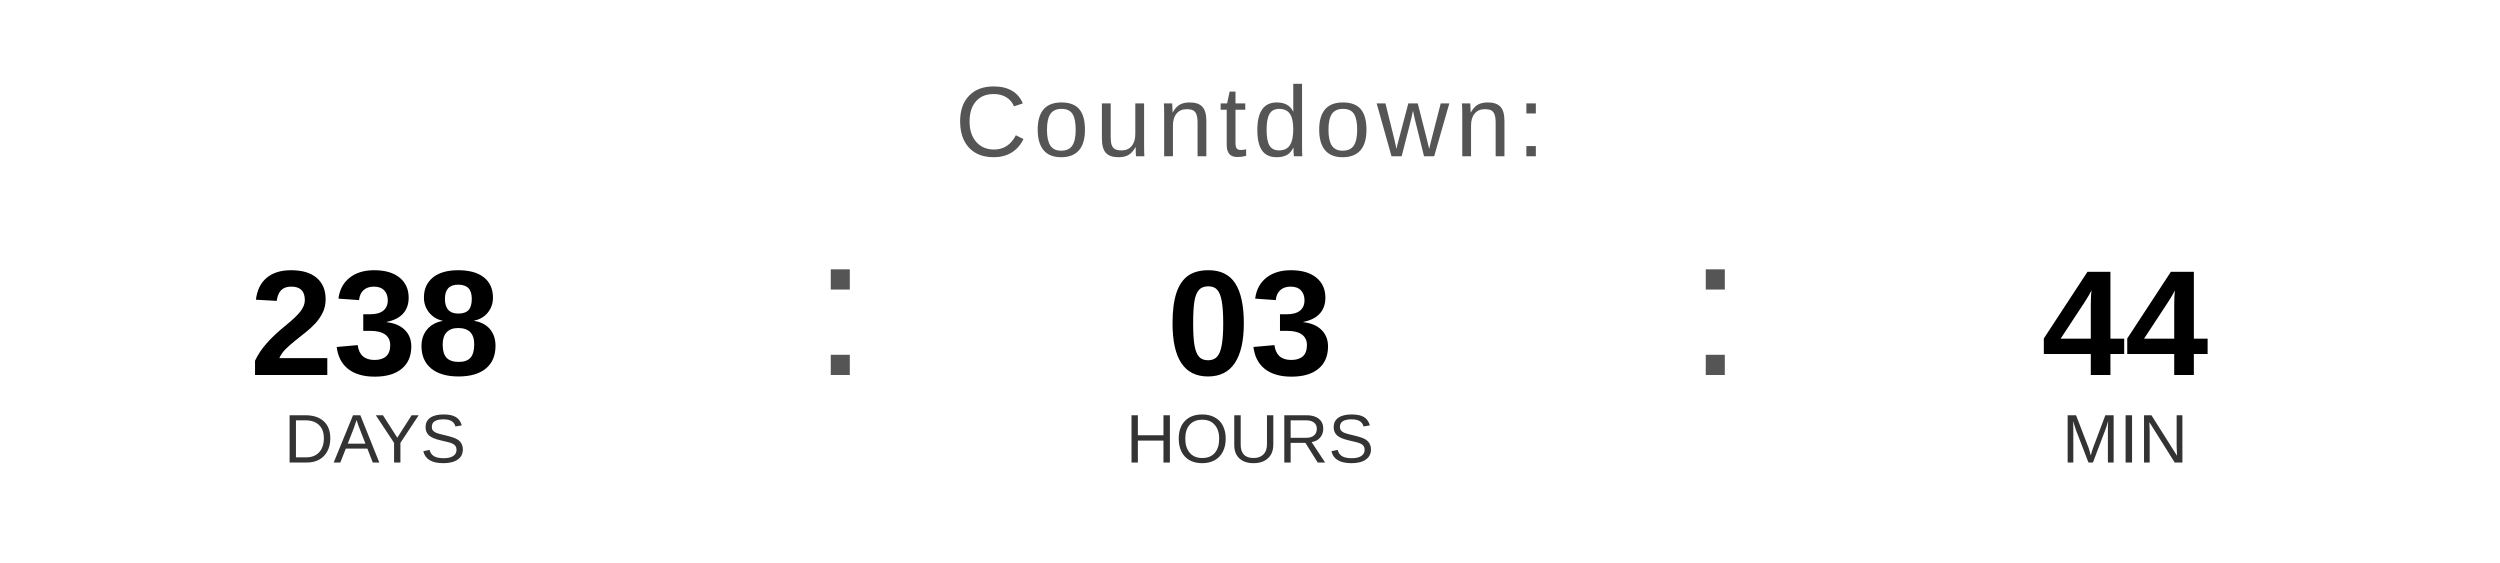
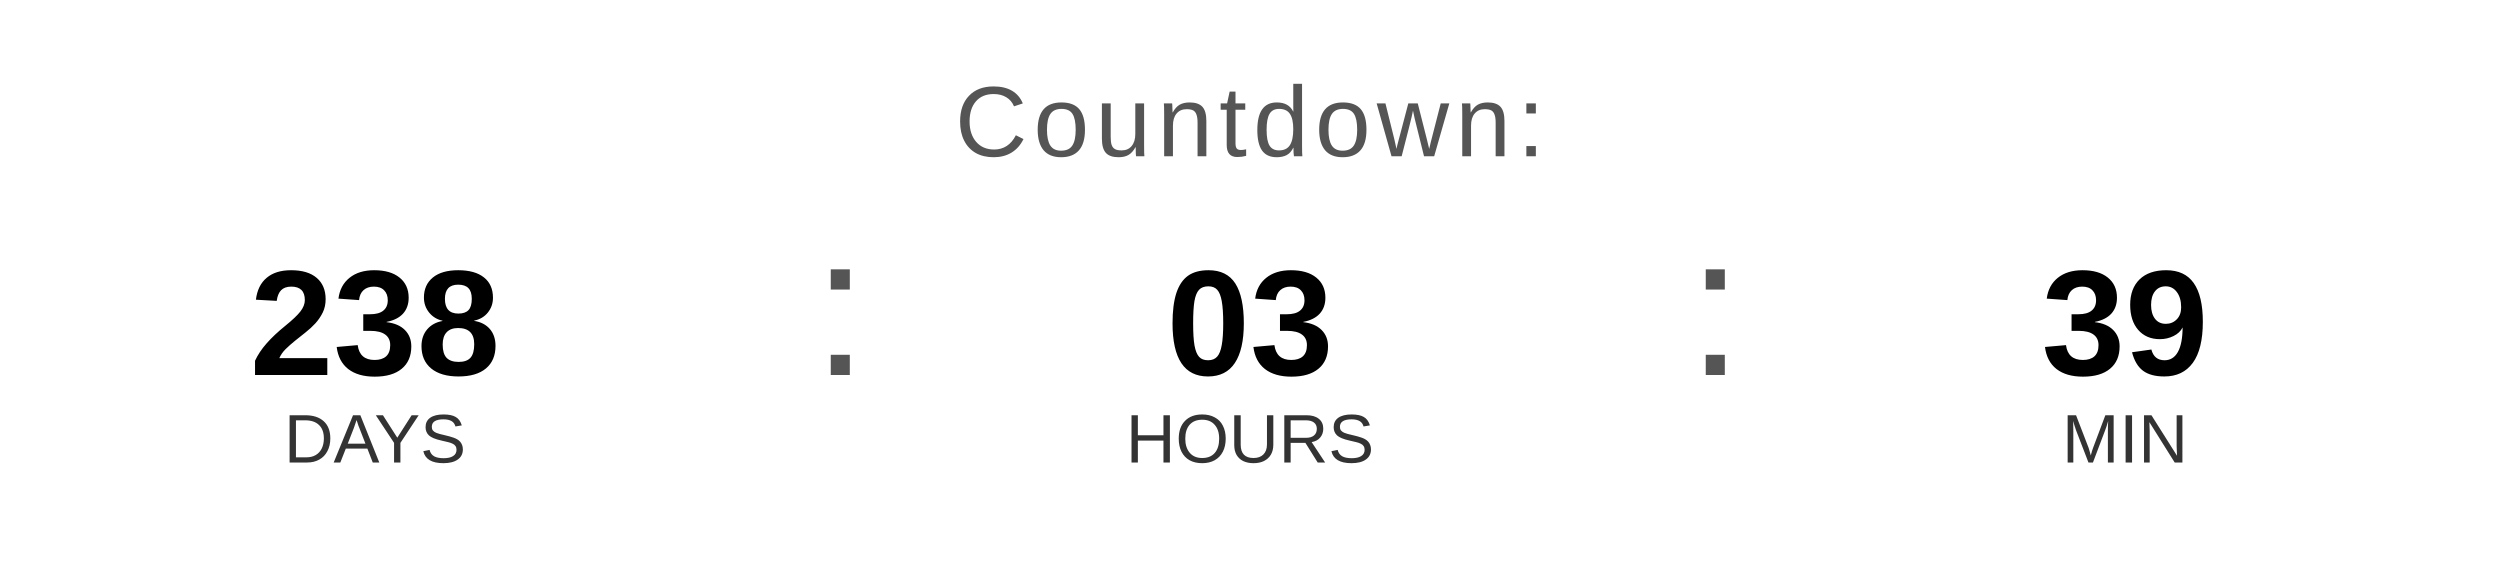
<svg xmlns="http://www.w3.org/2000/svg" width="400" height="90" viewBox="0 0 400 90">
  <text x="200" y="25" font-family="Arial, Helvetica, sans-serif" font-size="16" fill="#555555" text-anchor="middle" letter-spacing="1">
    Countdown:
  </text>
  <text x="60" y="60" font-family="Arial, Helvetica, sans-serif" font-size="24" font-weight="bold" fill="#000000" text-anchor="middle">238</text>
  <text x="60" y="74" font-family="Arial, Helvetica, sans-serif" font-size="11" fill="#333333" text-anchor="middle">DAYS</text>
  <text x="130" y="60" font-family="Arial, sans-serif" font-size="32" fill="#555555">:</text>
  <text x="200" y="60" font-family="Arial, Helvetica, sans-serif" font-size="24" font-weight="bold" fill="#000000" text-anchor="middle">03</text>
  <text x="200" y="74" font-family="Arial, Helvetica, sans-serif" font-size="11" fill="#333333" text-anchor="middle">HOURS</text>
  <text x="270" y="60" font-family="Arial, sans-serif" font-size="32" fill="#555555">:</text>
-   <text x="340" y="60" font-family="Arial, Helvetica, sans-serif" font-size="24" font-weight="bold" fill="#000000" text-anchor="middle">44</text>
+   <text x="340" y="60" font-family="Arial, Helvetica, sans-serif" font-size="24" font-weight="bold" fill="#000000" text-anchor="middle">39</text>
  <text x="340" y="74" font-family="Arial, Helvetica, sans-serif" font-size="11" fill="#333333" text-anchor="middle">MIN</text>
</svg>
